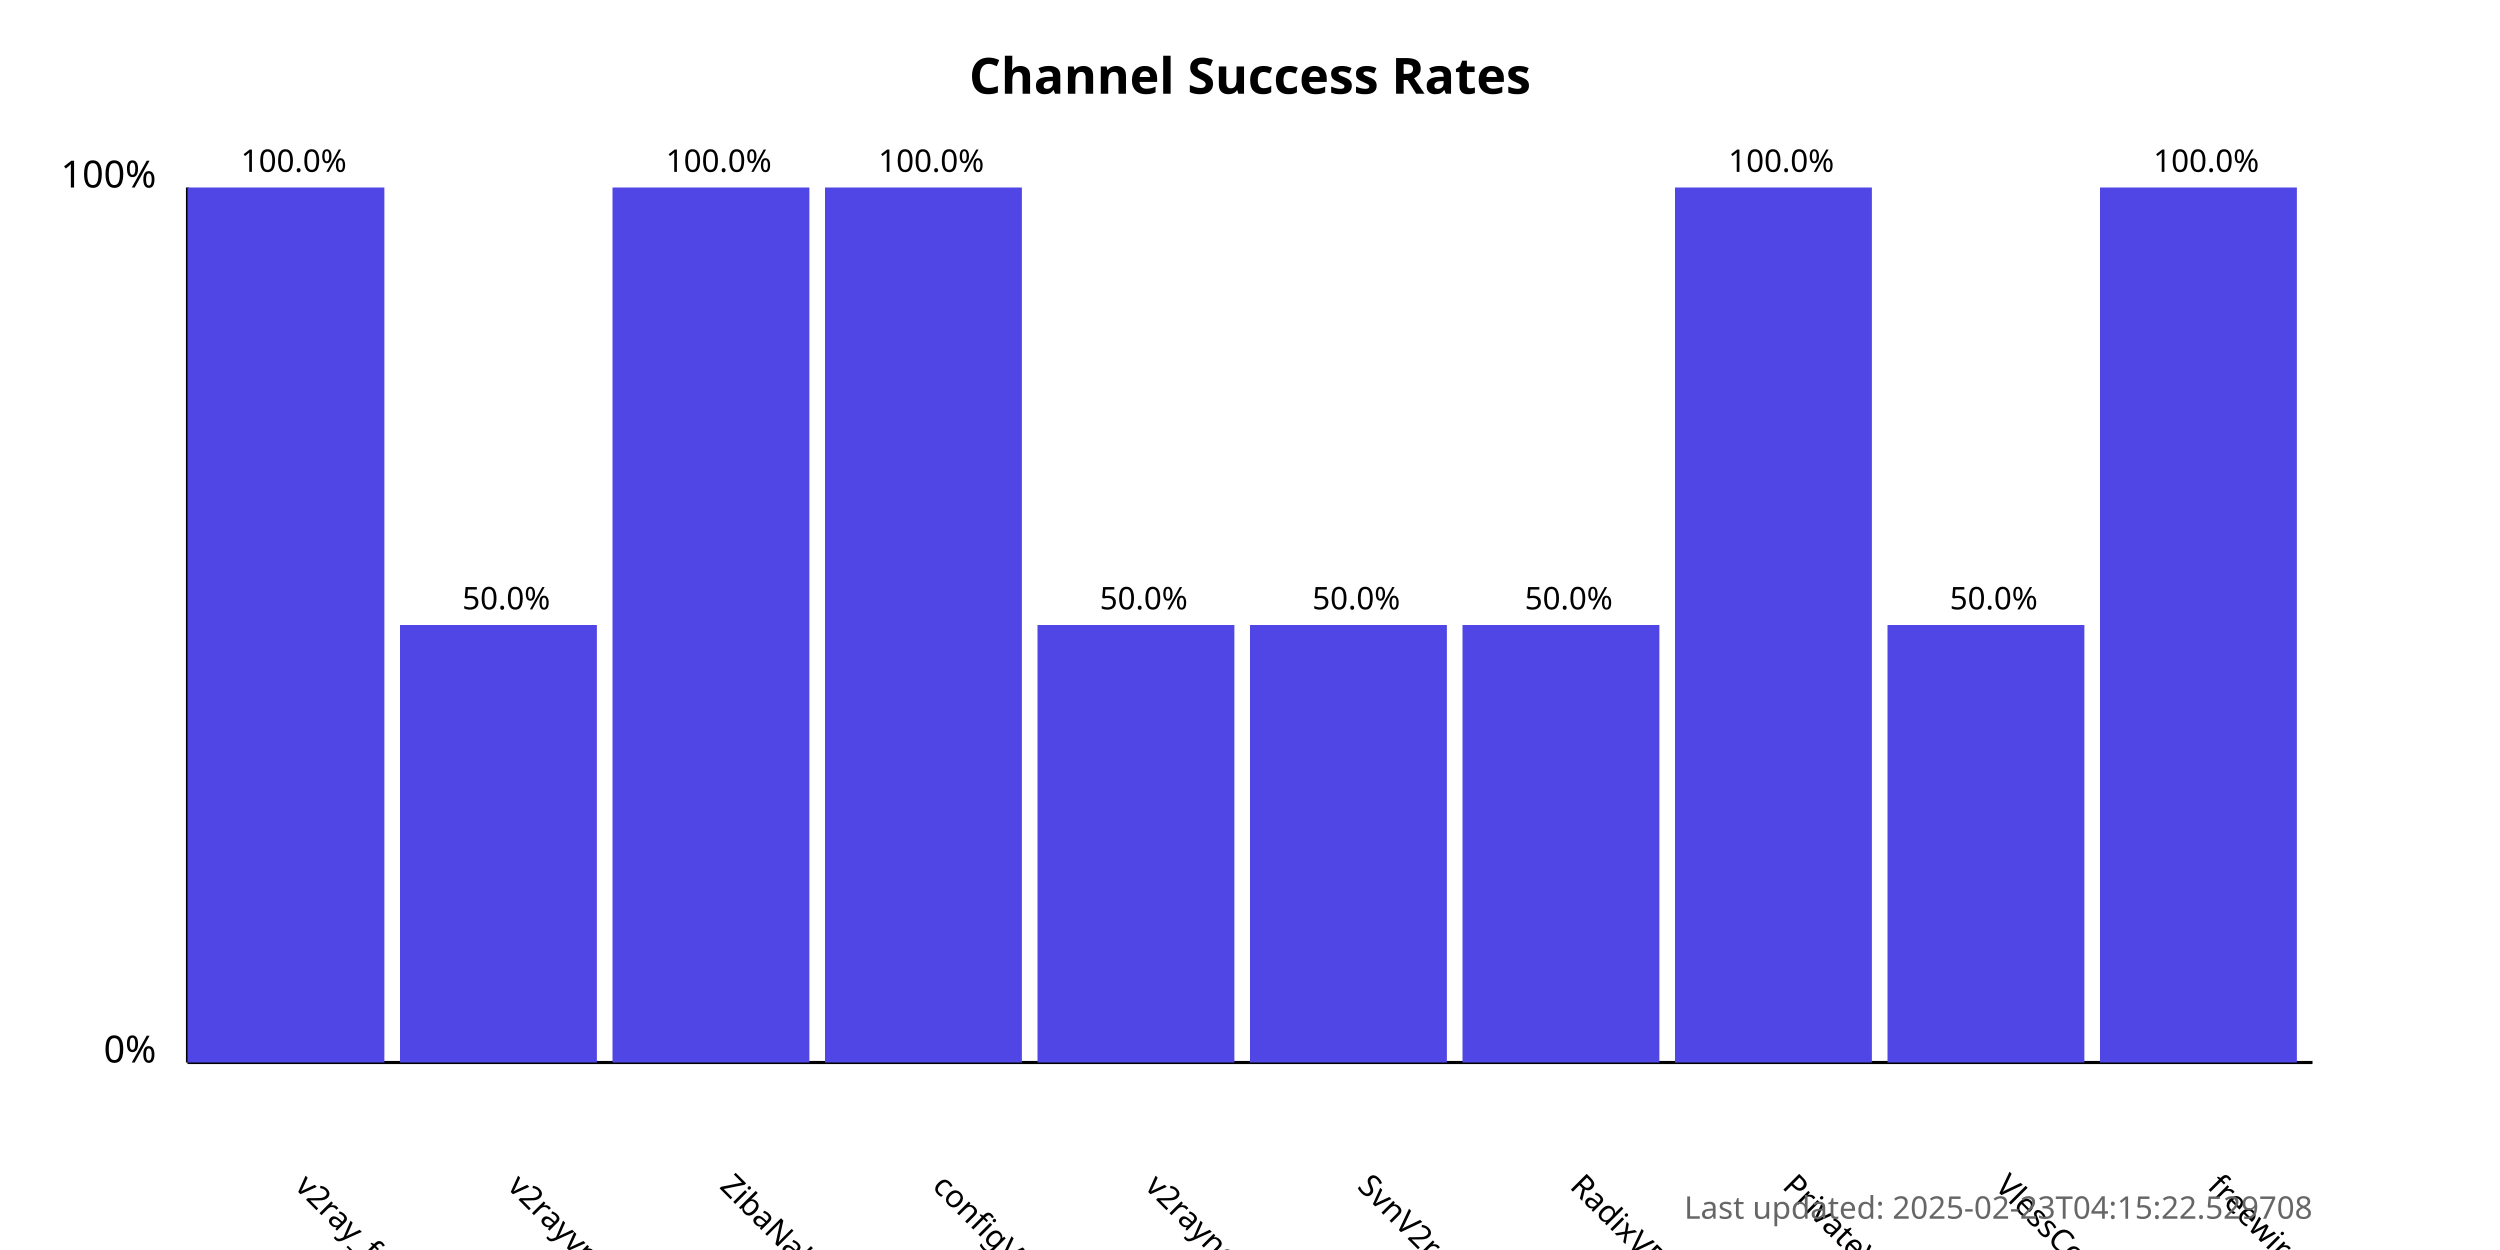
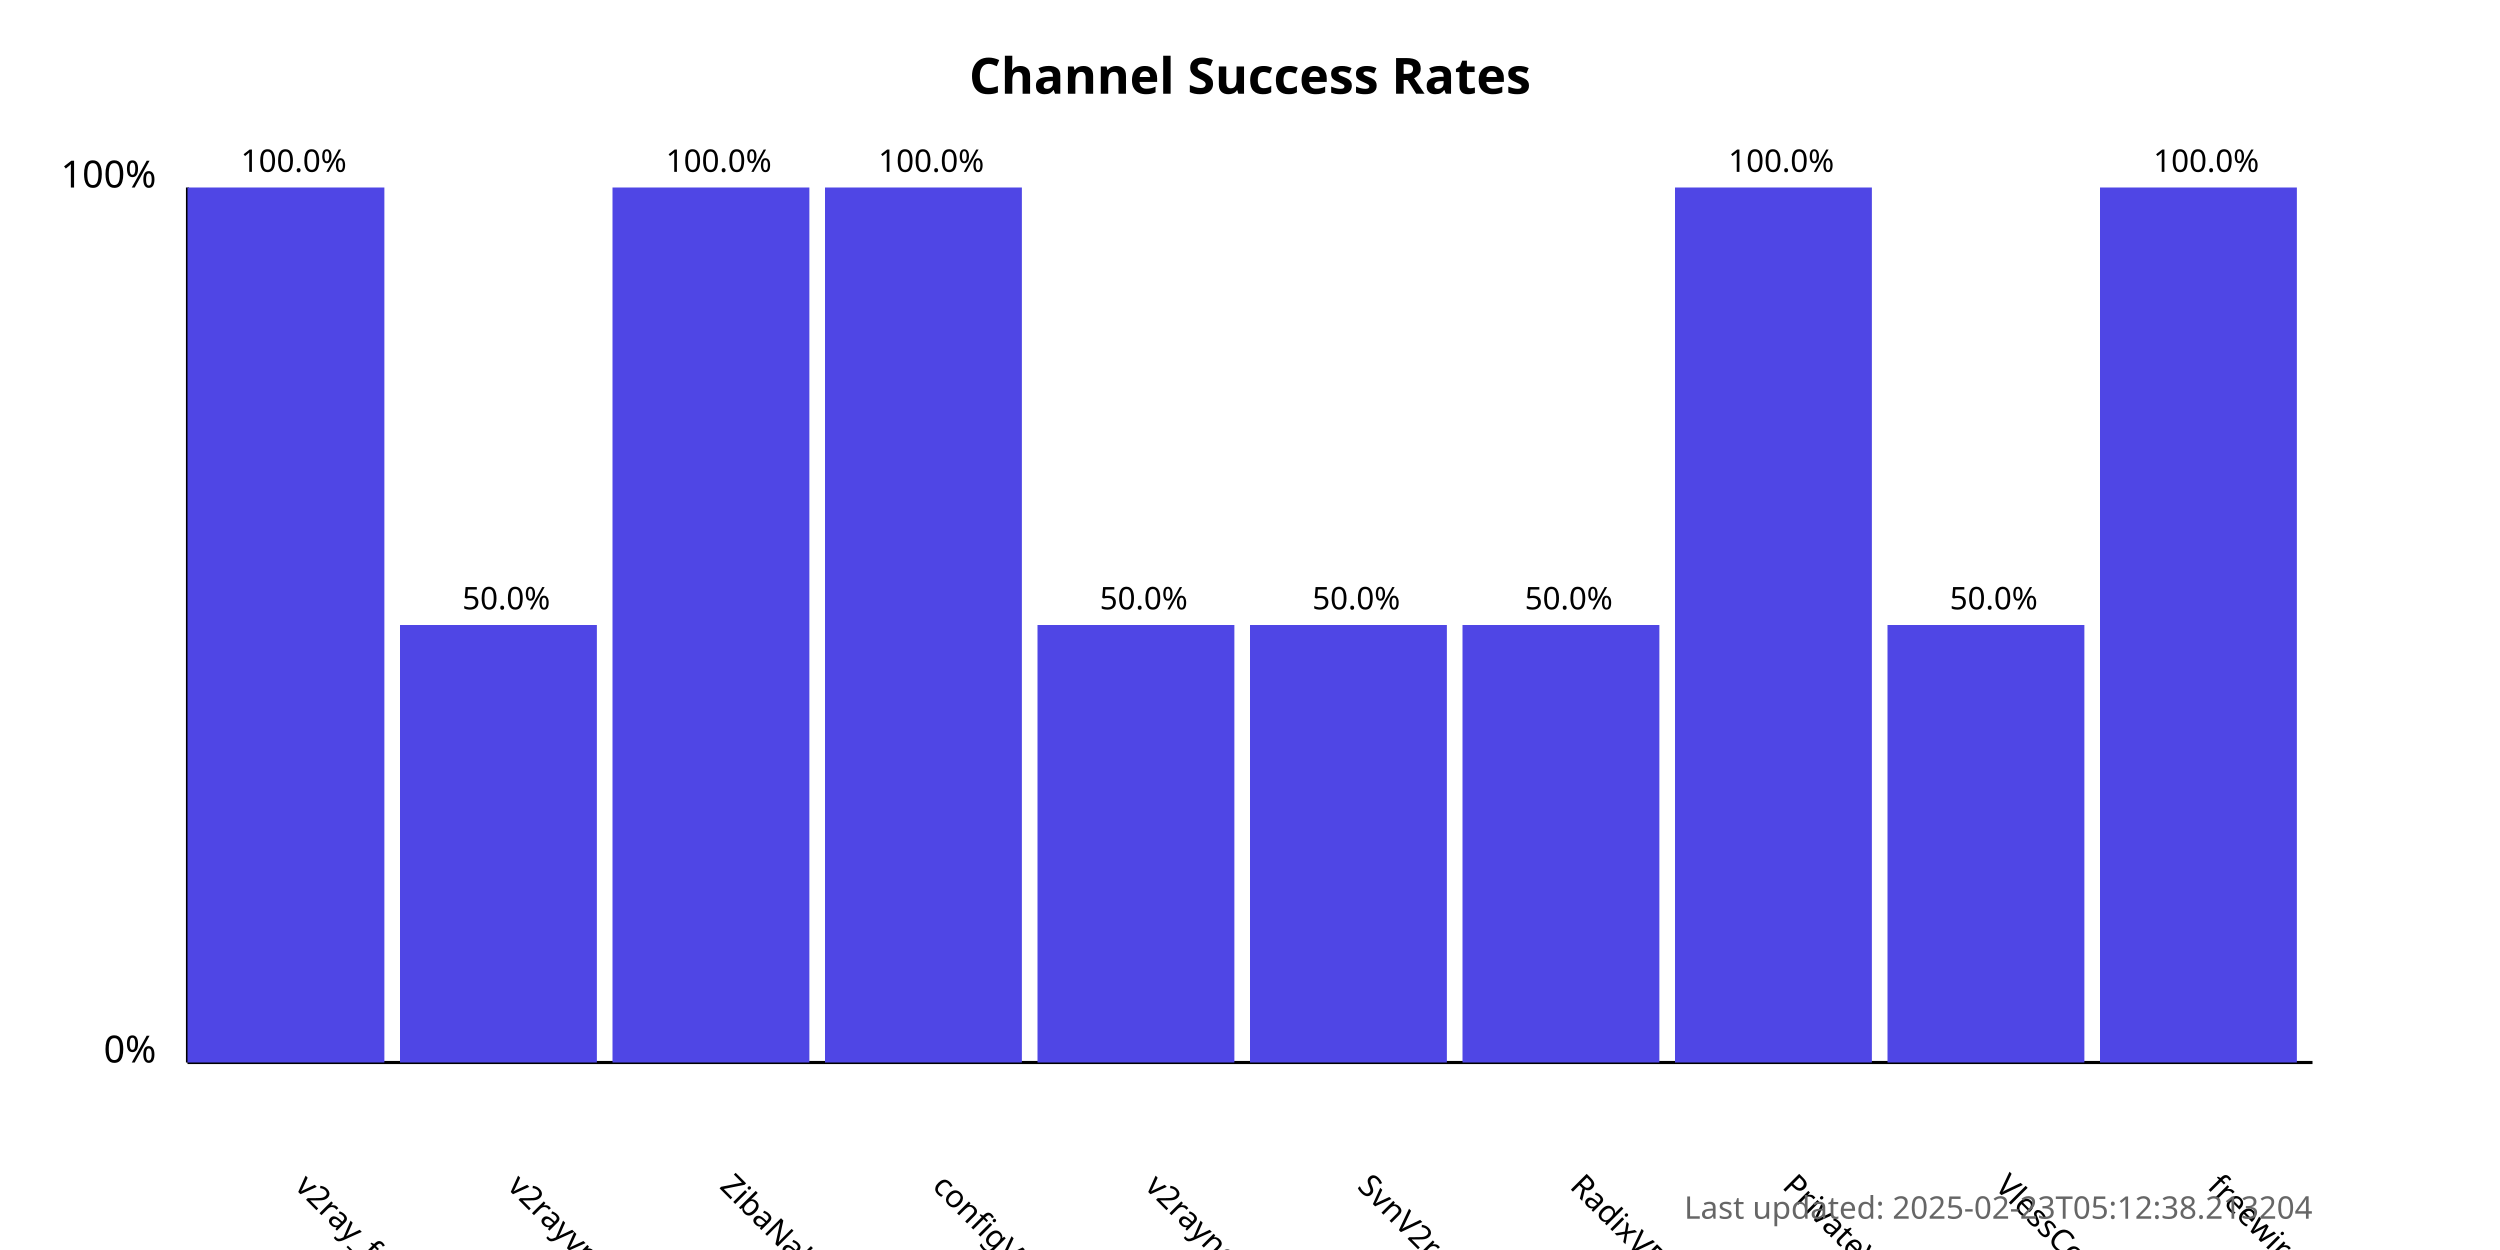
<svg xmlns="http://www.w3.org/2000/svg" width="800" height="400">
  <style>
            .chart-title { font: bold 16px sans-serif; }
            .axis-label { font: 12px sans-serif; }
            .tick-label { font: 10px sans-serif; }
            .bar { fill: #4f46e5; }
            .bar:hover { fill: #6366f1; }
            .timestamp { font: 10px sans-serif; fill: #666; }
        </style>
  <text x="400.0" y="30" text-anchor="middle" class="chart-title">
            Channel Success Rates
        </text>
  <line x1="60" y1="340" x2="60" y2="60" stroke="black" stroke-width="1" />
  <line x1="60" y1="340" x2="740" y2="340" stroke="black" stroke-width="1" />
  <text x="50" y="340" text-anchor="end" class="axis-label">0%</text>
  <text x="50" y="60" text-anchor="end" class="axis-label">100%</text>
  <g>
    <rect x="60" y="60.0" width="63.0" height="280.0" class="bar" />
    <text x="94.0" y="380" transform="rotate(45, 94.0, 380)" text-anchor="start" class="tick-label">
                v2ray_free_conf
            </text>
    <text x="94.0" y="55.0" text-anchor="middle" class="tick-label">
                100.0%
            </text>
  </g>
  <g>
    <rect x="128.0" y="200.0" width="63.0" height="140.0" class="bar" />
    <text x="162.0" y="380" transform="rotate(45, 162.0, 380)" text-anchor="start" class="tick-label">
                v2rayvpno
            </text>
    <text x="162.0" y="195.0" text-anchor="middle" class="tick-label">
                50.0%
            </text>
  </g>
  <g>
    <rect x="196.0" y="60.0" width="63.0" height="280.0" class="bar" />
    <text x="230.0" y="380" transform="rotate(45, 230.0, 380)" text-anchor="start" class="tick-label">
                ZibaNabz
            </text>
    <text x="230.0" y="55.0" text-anchor="middle" class="tick-label">
                100.0%
            </text>
  </g>
  <g>
    <rect x="264.0" y="60.0" width="63.0" height="280.0" class="bar" />
    <text x="298.0" y="380" transform="rotate(45, 298.0, 380)" text-anchor="start" class="tick-label">
                configV2rayForFree
            </text>
    <text x="298.0" y="55.0" text-anchor="middle" class="tick-label">
                100.0%
            </text>
  </g>
  <g>
    <rect x="332.0" y="200.0" width="63.0" height="140.0" class="bar" />
    <text x="366.0" y="380" transform="rotate(45, 366.0, 380)" text-anchor="start" class="tick-label">
                v2rayngvpn
            </text>
    <text x="366.0" y="195.0" text-anchor="middle" class="tick-label">
                50.0%
            </text>
  </g>
  <g>
    <rect x="400.0" y="200.0" width="63.0" height="140.0" class="bar" />
    <text x="434.0" y="380" transform="rotate(45, 434.0, 380)" text-anchor="start" class="tick-label">
                SvnV2ray
            </text>
    <text x="434.0" y="195.0" text-anchor="middle" class="tick-label">
                50.0%
            </text>
  </g>
  <g>
    <rect x="468.0" y="200.0" width="63.0" height="140.0" class="bar" />
    <text x="502.0" y="380" transform="rotate(45, 502.0, 380)" text-anchor="start" class="tick-label">
                RadixVPN
            </text>
    <text x="502.0" y="195.0" text-anchor="middle" class="tick-label">
                50.0%
            </text>
  </g>
  <g>
    <rect x="536.0" y="60.0" width="63.0" height="280.0" class="bar" />
    <text x="570.0" y="380" transform="rotate(45, 570.0, 380)" text-anchor="start" class="tick-label">
                PrivateVPNs
            </text>
    <text x="570.0" y="55.0" text-anchor="middle" class="tick-label">
                100.0%
            </text>
  </g>
  <g>
    <rect x="604.0" y="200.0" width="63.0" height="140.0" class="bar" />
    <text x="638.0" y="380" transform="rotate(45, 638.0, 380)" text-anchor="start" class="tick-label">
                VlessConfig
            </text>
    <text x="638.0" y="195.0" text-anchor="middle" class="tick-label">
                50.0%
            </text>
  </g>
  <g>
    <rect x="672.0" y="60.0" width="63.0" height="280.0" class="bar" />
    <text x="706.0" y="380" transform="rotate(45, 706.0, 380)" text-anchor="start" class="tick-label">
                freewireguard
            </text>
    <text x="706.0" y="55.0" text-anchor="middle" class="tick-label">
                100.0%
            </text>
  </g>
  <text x="740" y="390" text-anchor="end" class="timestamp">
-             Last updated: 2025-02-23T04:15:22.529708
+             Last updated: 2025-02-23T05:12:38.213204
        </text>
</svg>
